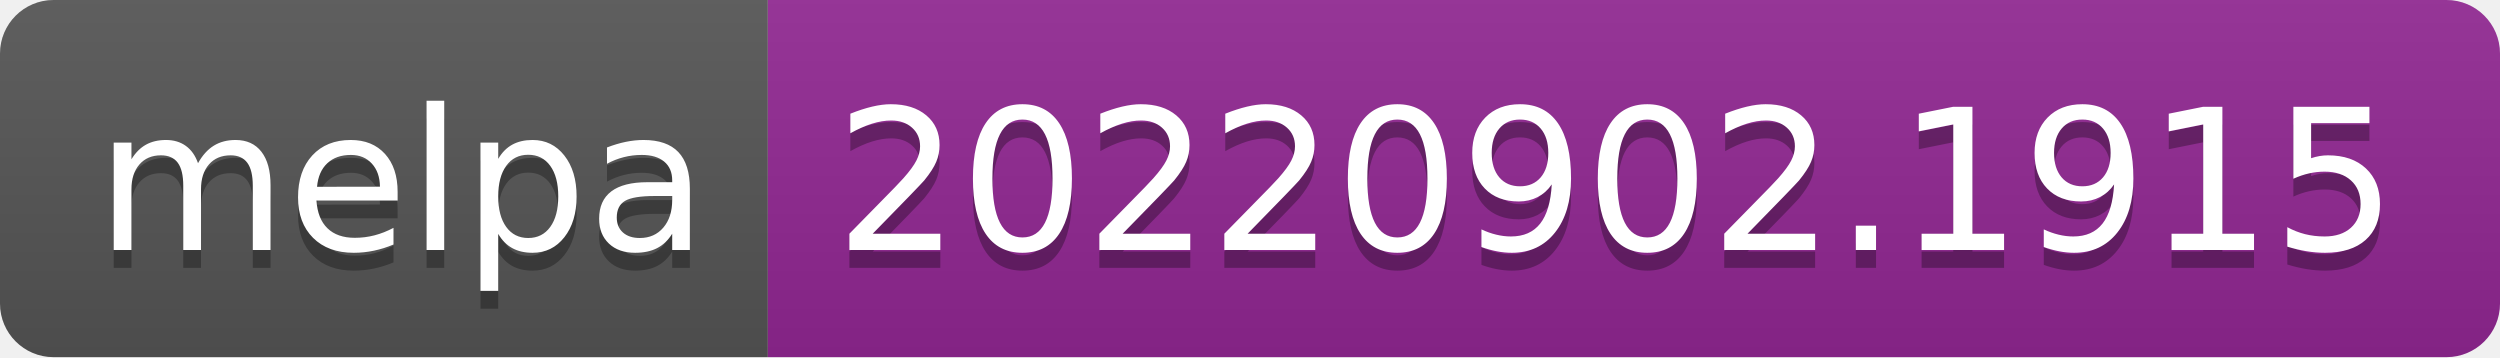
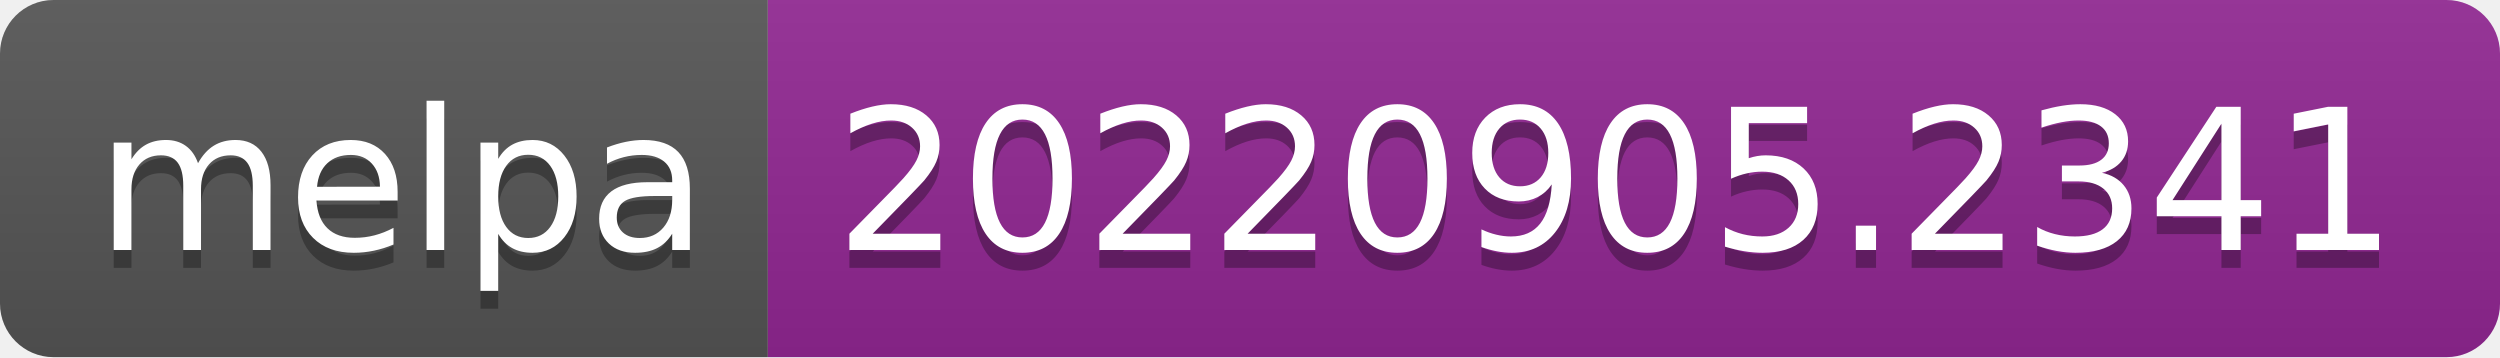
- <svg xmlns="http://www.w3.org/2000/svg" width="140" height="20" role="img" aria-label="melpa: 20220902.1915">
+ <svg xmlns="http://www.w3.org/2000/svg" width="140" height="20" role="img" aria-label="melpa: 20220905.2341">
  <linearGradient id="s" x2="0" y2="100%">
    <stop offset="0" stop-color="#bbb" stop-opacity=".1" />
    <stop offset="1" stop-opacity=".1" />
  </linearGradient>
  <clipPath id="r">
    <rect width="140" height="20" rx="3" fill="#fff" />
  </clipPath>
  <g clip-path="url(#r)">
    <rect width="43" height="20" fill="#555" />
    <rect x="43" width="97" height="20" fill="#922793" />
    <rect width="140" height="20" fill="url(#s)" />
  </g>
  <g fill="#fff" text-anchor="middle" font-family="Verdana,Geneva,DejaVu Sans,sans-serif" text-rendering="geometricPrecision" font-size="110">
    <text aria-hidden="true" x="225" y="150" fill="#010101" fill-opacity=".3" transform="scale(.1)" textLength="330">melpa</text>
    <text x="225" y="140" transform="scale(.1)" fill="#fff" textLength="330">melpa</text>
-     <text aria-hidden="true" x="905" y="150" fill="#010101" fill-opacity=".3" transform="scale(.1)" textLength="870">20220902.1915</text>
-     <text x="905" y="140" transform="scale(.1)" fill="#fff" textLength="870">20220902.1915</text>
+     <text aria-hidden="true" x="905" y="150" fill="#010101" fill-opacity=".3" transform="scale(.1)" textLength="870">20220905.2341</text>
+     <text x="905" y="140" transform="scale(.1)" fill="#fff" textLength="870">20220905.2341</text>
  </g>
</svg>
